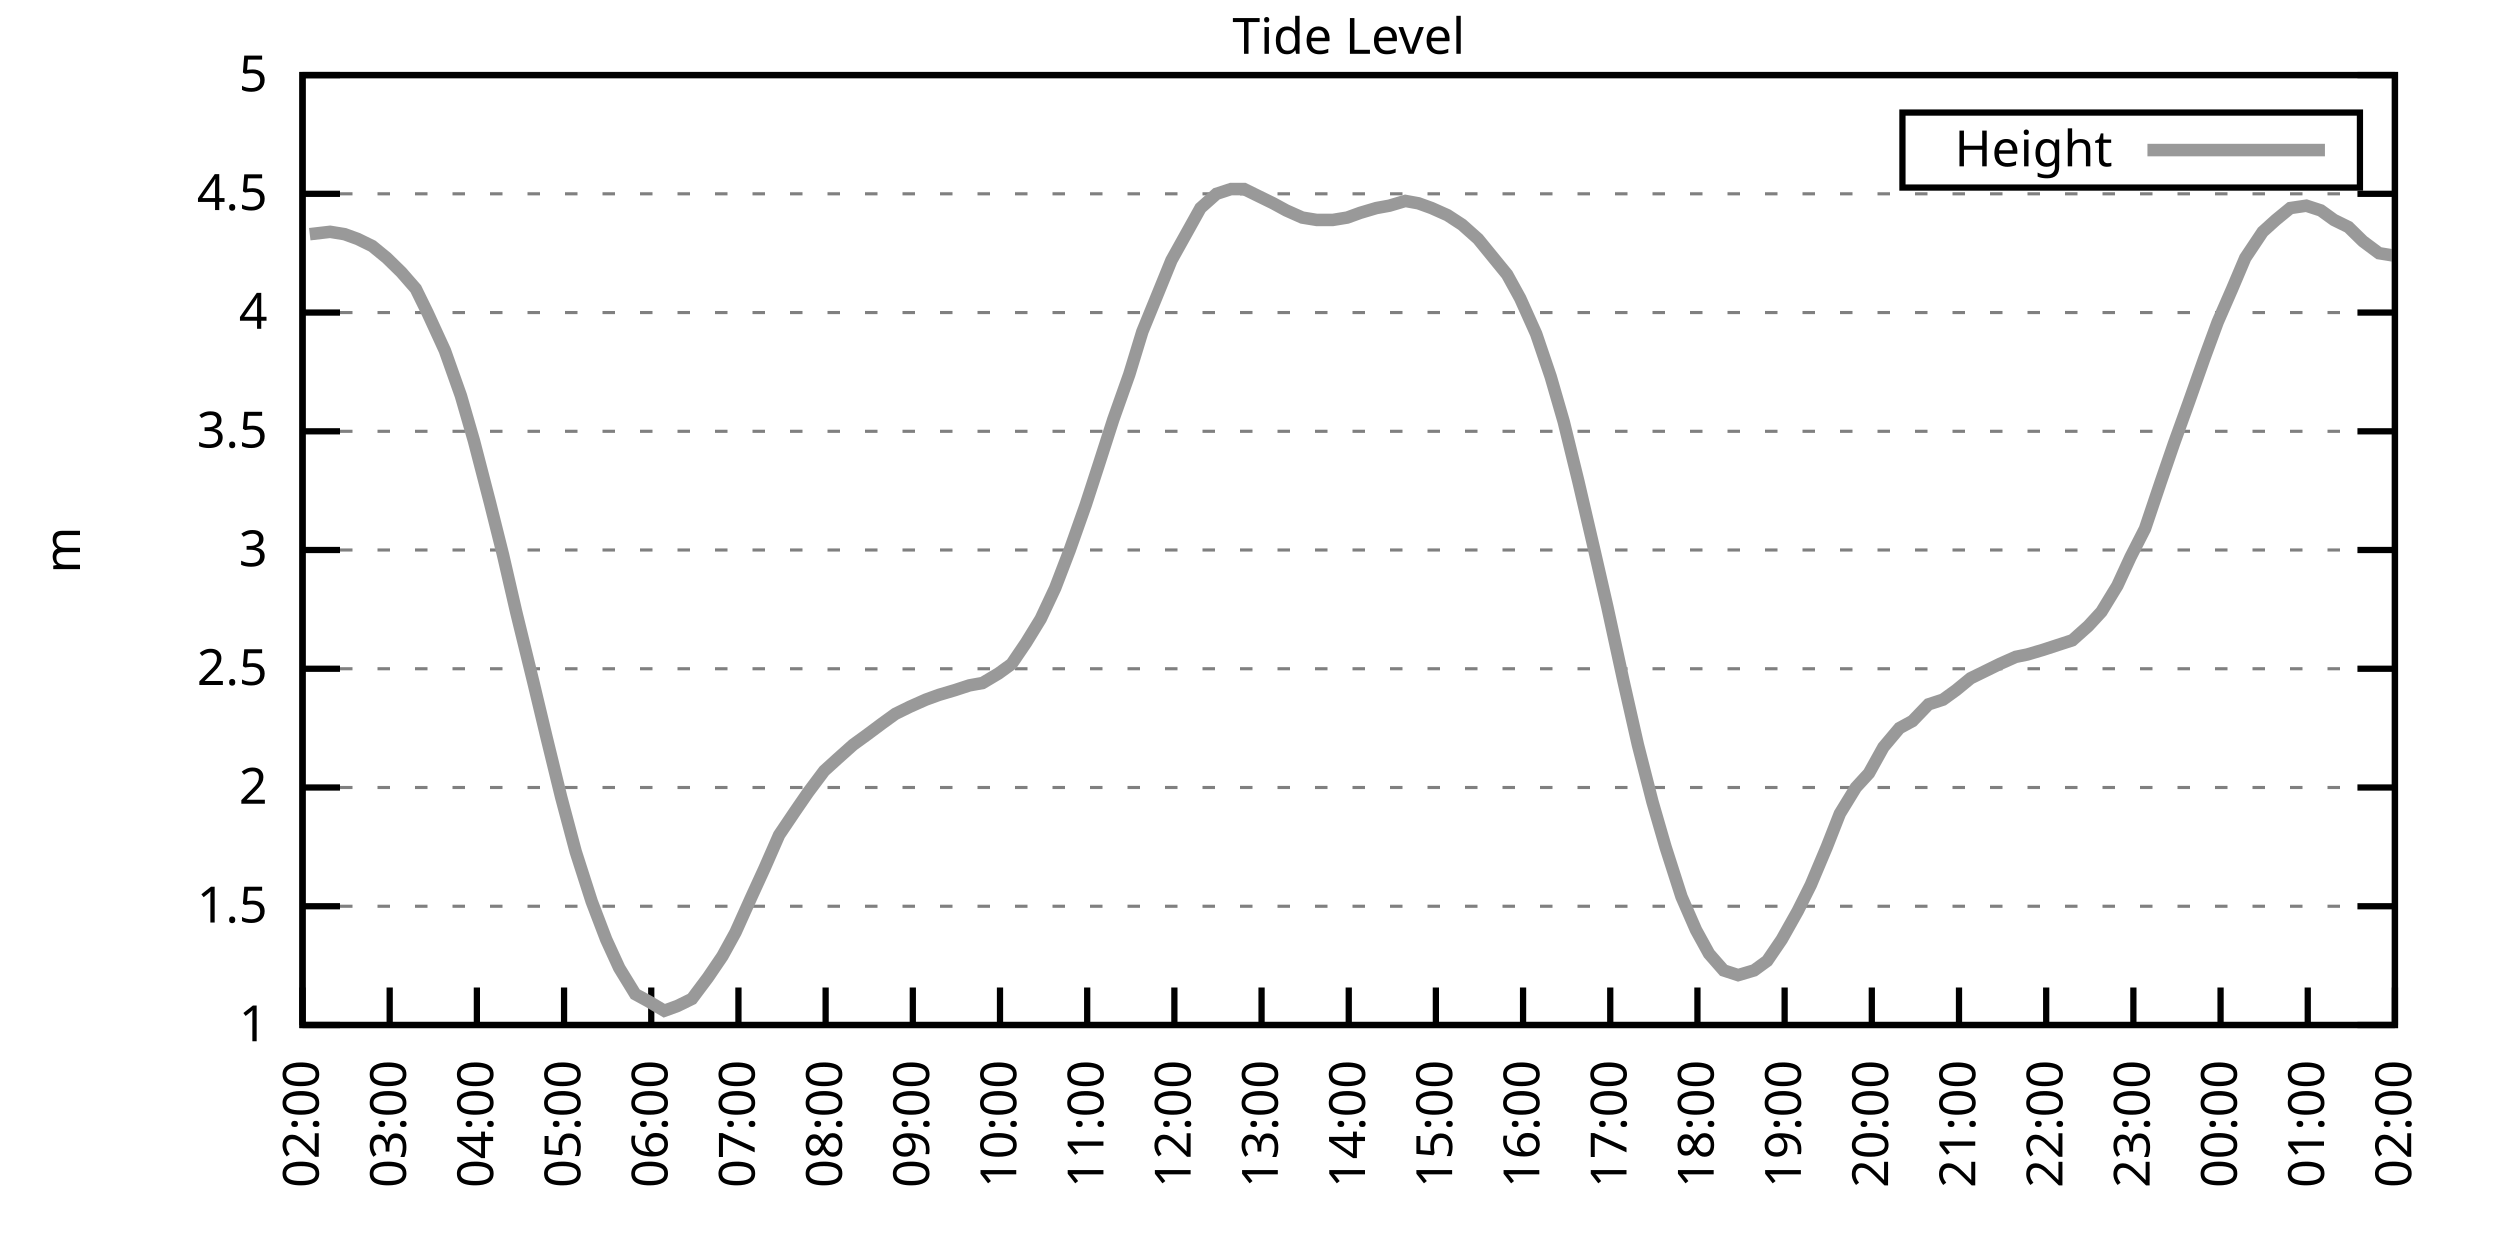
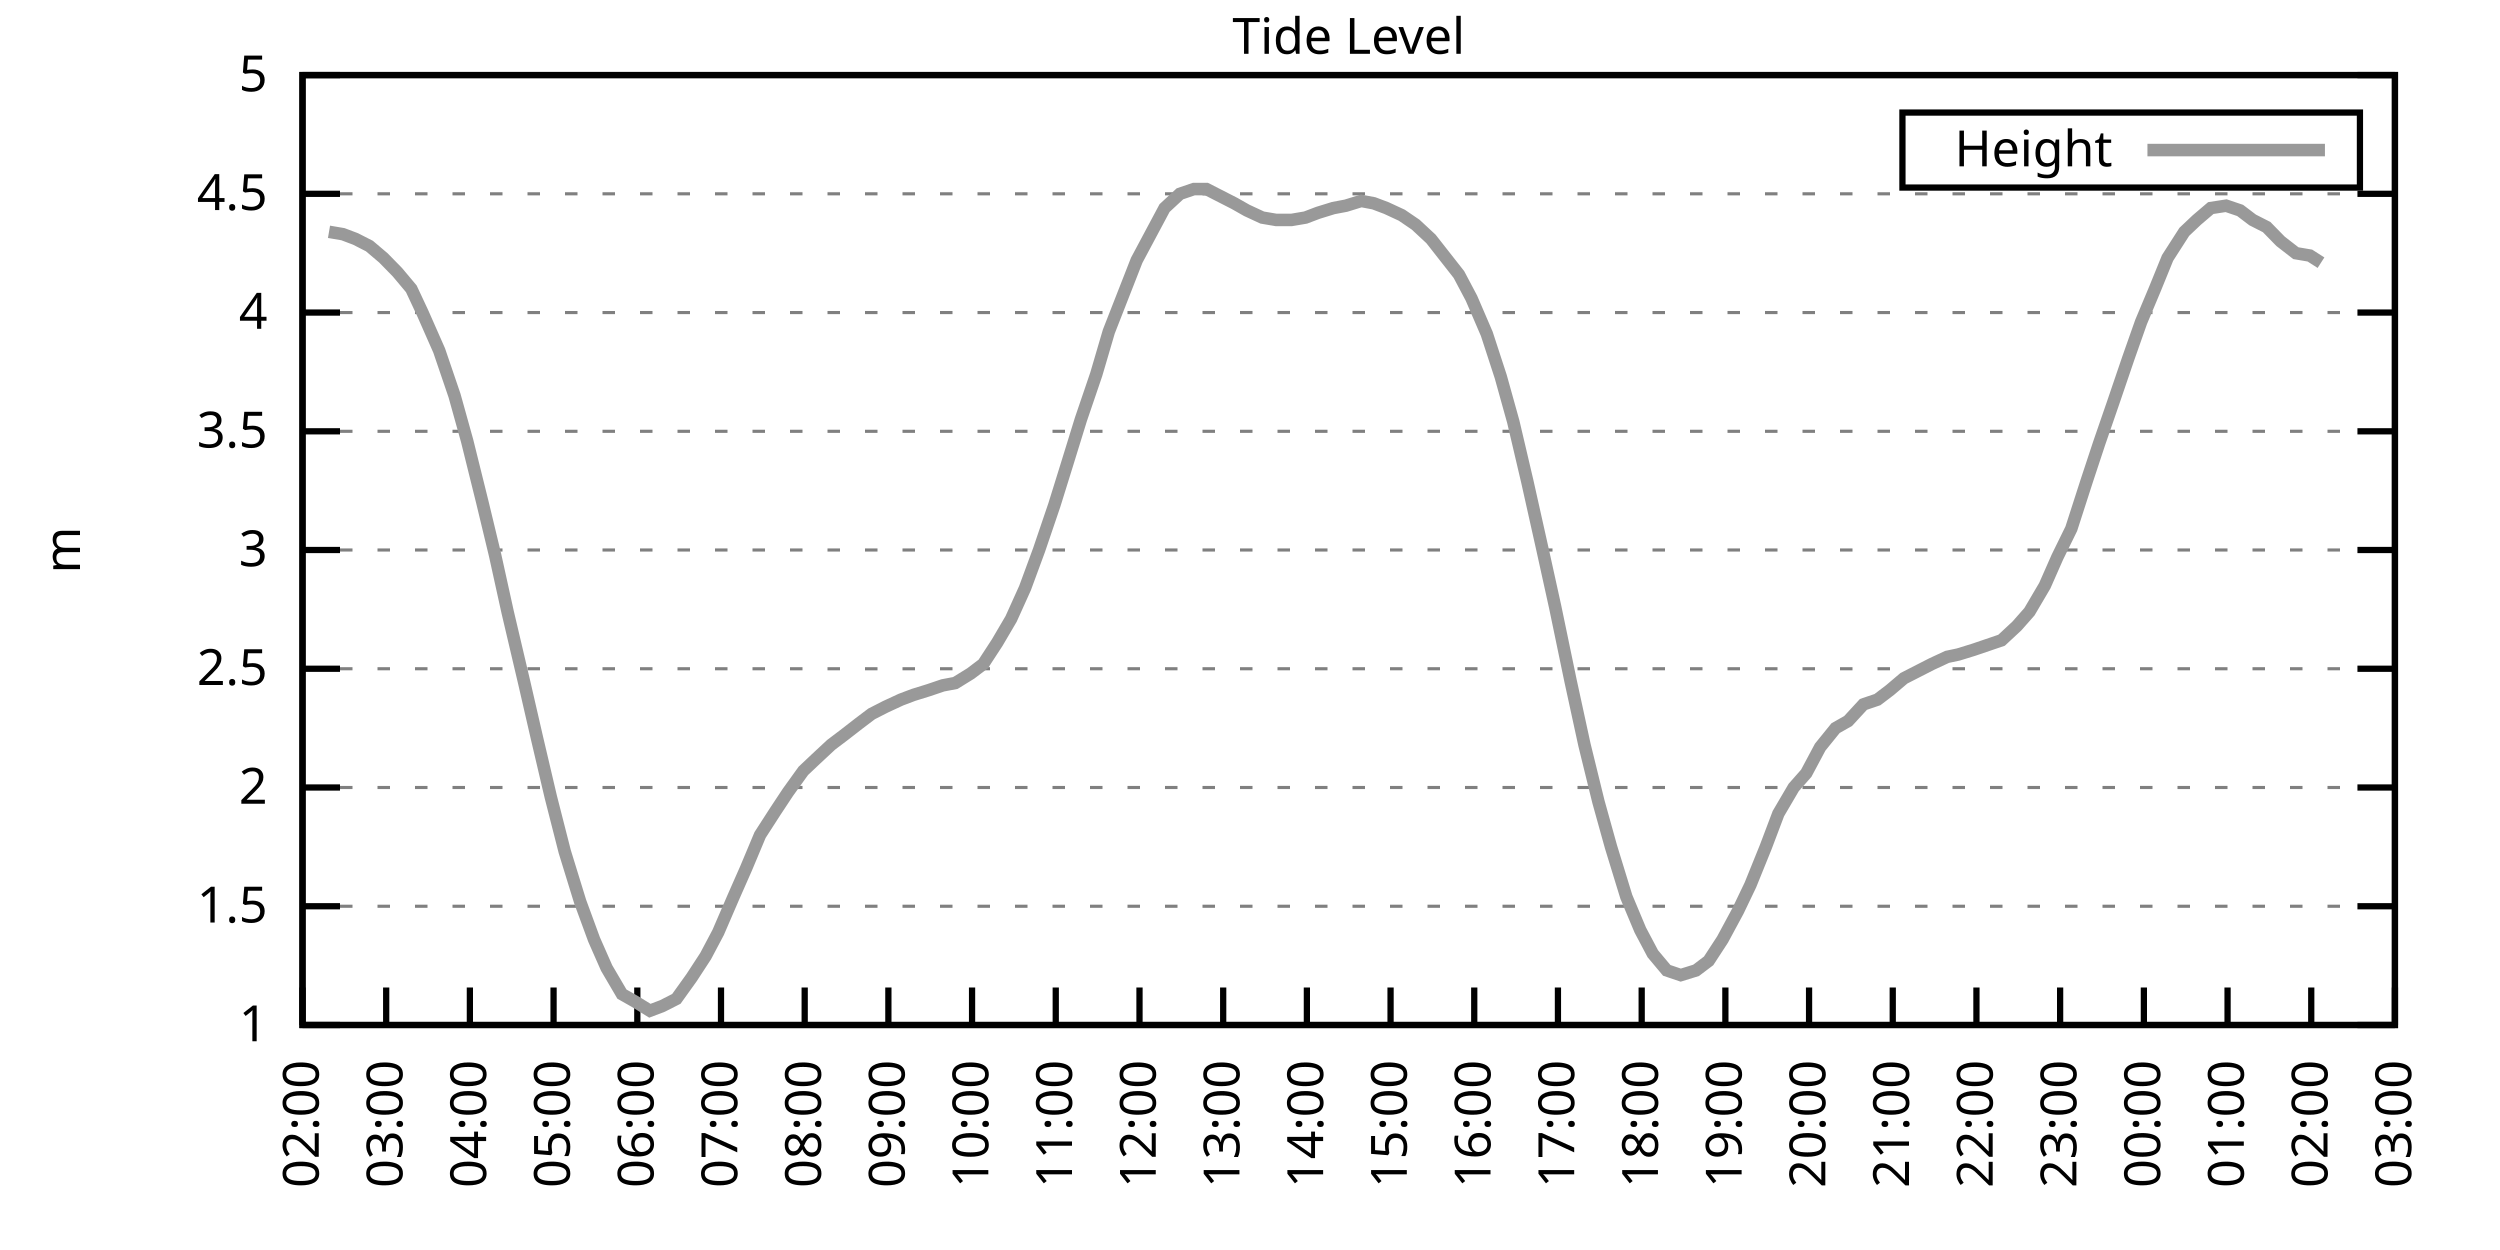
<svg xmlns="http://www.w3.org/2000/svg" xmlns:xlink="http://www.w3.org/1999/xlink" width="400" height="200" viewBox="0 0 400 200">
  <g id="gnuplot_canvas">
    <rect x="0" y="0" width="400" height="200" fill="none" />
    <defs>
      <circle id="gpDot" r="0.5" stroke-width="0.5" stroke="currentColor" />
      <path id="gpPt0" stroke-width="0.333" stroke="currentColor" d="M-1,0 h2 M0,-1 v2" />
      <path id="gpPt1" stroke-width="0.333" stroke="currentColor" d="M-1,-1 L1,1 M1,-1 L-1,1" />
      <path id="gpPt2" stroke-width="0.333" stroke="currentColor" d="M-1,0 L1,0 M0,-1 L0,1 M-1,-1 L1,1 M-1,1 L1,-1" />
      <rect id="gpPt3" stroke-width="0.333" stroke="currentColor" x="-1" y="-1" width="2" height="2" />
      <rect id="gpPt4" stroke-width="0.333" stroke="currentColor" fill="currentColor" x="-1" y="-1" width="2" height="2" />
      <circle id="gpPt5" stroke-width="0.333" stroke="currentColor" cx="0" cy="0" r="1" />
      <use xlink:href="#gpPt5" id="gpPt6" fill="currentColor" stroke="none" />
      <path id="gpPt7" stroke-width="0.333" stroke="currentColor" d="M0,-1.33 L-1.33,0.67 L1.33,0.67 z" />
      <use xlink:href="#gpPt7" id="gpPt8" fill="currentColor" stroke="none" />
      <use xlink:href="#gpPt7" id="gpPt9" stroke="currentColor" transform="rotate(180)" />
      <use xlink:href="#gpPt9" id="gpPt10" fill="currentColor" stroke="none" />
      <use xlink:href="#gpPt3" id="gpPt11" stroke="currentColor" transform="rotate(45)" />
      <use xlink:href="#gpPt11" id="gpPt12" fill="currentColor" stroke="none" />
      <path id="gpPt13" stroke-width="0.333" stroke="currentColor" d="M0,1.330 L1.265,0.411 L0.782,-1.067 L-0.782,-1.076 L-1.265,0.411 z" />
      <use xlink:href="#gpPt13" id="gpPt14" fill="currentColor" stroke="none" />
      <filter id="textbox" filterUnits="objectBoundingBox" x="0" y="0" height="1" width="1">
        <feFlood flood-color="white" flood-opacity="1" result="bgnd" />
        <feComposite in="SourceGraphic" in2="bgnd" operator="atop" />
      </filter>
      <filter id="greybox" filterUnits="objectBoundingBox" x="0" y="0" height="1" width="1">
        <feFlood flood-color="lightgrey" flood-opacity="1" result="grey" />
        <feComposite in="SourceGraphic" in2="grey" operator="atop" />
      </filter>
    </defs>
    <g fill="none" color="white" stroke="currentColor" stroke-width="1.00" stroke-linecap="butt" stroke-linejoin="miter">
</g>
    <g fill="none" color="black" stroke="currentColor" stroke-width="1.00" stroke-linecap="butt" stroke-linejoin="miter">
      <g stroke="none" shape-rendering="crispEdges">
        <polygon fill="rgb(255, 255, 255)" points="48.40,164.00 383.18,164.00 383.18,12.02 48.40,12.02 " />
      </g>
    </g>
    <g fill="none" color="black" stroke="currentColor" stroke-width="1.00" stroke-linecap="butt" stroke-linejoin="miter">
</g>
    <g fill="none" color="black" stroke="black" stroke-width="0.50" stroke-linecap="butt" stroke-linejoin="miter">
</g>
    <g fill="none" color="gray" stroke="currentColor" stroke-width="0.50" stroke-linecap="butt" stroke-linejoin="miter">
      <path stroke="gray" stroke-dasharray="2,4" class="gridline" d="M48.40,164.00 L383.19,164.00  " />
    </g>
    <g fill="none" color="gray" stroke="gray" stroke-width="1.00" stroke-linecap="butt" stroke-linejoin="miter">
</g>
    <g fill="none" color="black" stroke="currentColor" stroke-width="1.00" stroke-linecap="butt" stroke-linejoin="miter">
      <path stroke="black" d="M48.40,164.00 L54.40,164.00 M383.19,164.00 L377.19,164.00  " />
      <g transform="translate(42.80,166.60)" stroke="none" fill="black" font-family="Sans" font-size="8.00" text-anchor="end">
        <text>
          <tspan font-family="Sans"> 1</tspan>
        </text>
      </g>
    </g>
    <g fill="none" color="black" stroke="currentColor" stroke-width="1.00" stroke-linecap="butt" stroke-linejoin="miter">
</g>
    <g fill="none" color="black" stroke="black" stroke-width="0.50" stroke-linecap="butt" stroke-linejoin="miter">
</g>
    <g fill="none" color="gray" stroke="currentColor" stroke-width="0.50" stroke-linecap="butt" stroke-linejoin="miter">
      <path stroke="gray" stroke-dasharray="2,4" class="gridline" d="M48.40,145.00 L383.19,145.00  " />
    </g>
    <g fill="none" color="gray" stroke="gray" stroke-width="1.00" stroke-linecap="butt" stroke-linejoin="miter">
</g>
    <g fill="none" color="black" stroke="currentColor" stroke-width="1.00" stroke-linecap="butt" stroke-linejoin="miter">
      <path stroke="black" d="M48.40,145.00 L54.40,145.00 M383.19,145.00 L377.19,145.00  " />
      <g transform="translate(42.80,147.60)" stroke="none" fill="black" font-family="Sans" font-size="8.00" text-anchor="end">
        <text>
          <tspan font-family="Sans"> 1.5</tspan>
        </text>
      </g>
    </g>
    <g fill="none" color="black" stroke="currentColor" stroke-width="1.00" stroke-linecap="butt" stroke-linejoin="miter">
</g>
    <g fill="none" color="black" stroke="black" stroke-width="0.50" stroke-linecap="butt" stroke-linejoin="miter">
</g>
    <g fill="none" color="gray" stroke="currentColor" stroke-width="0.50" stroke-linecap="butt" stroke-linejoin="miter">
      <path stroke="gray" stroke-dasharray="2,4" class="gridline" d="M48.40,126.00 L383.19,126.00  " />
    </g>
    <g fill="none" color="gray" stroke="gray" stroke-width="1.00" stroke-linecap="butt" stroke-linejoin="miter">
</g>
    <g fill="none" color="black" stroke="currentColor" stroke-width="1.00" stroke-linecap="butt" stroke-linejoin="miter">
      <path stroke="black" d="M48.40,126.00 L54.40,126.00 M383.19,126.00 L377.19,126.00  " />
      <g transform="translate(42.80,128.60)" stroke="none" fill="black" font-family="Sans" font-size="8.00" text-anchor="end">
        <text>
          <tspan font-family="Sans"> 2</tspan>
        </text>
      </g>
    </g>
    <g fill="none" color="black" stroke="currentColor" stroke-width="1.00" stroke-linecap="butt" stroke-linejoin="miter">
</g>
    <g fill="none" color="black" stroke="black" stroke-width="0.50" stroke-linecap="butt" stroke-linejoin="miter">
</g>
    <g fill="none" color="gray" stroke="currentColor" stroke-width="0.50" stroke-linecap="butt" stroke-linejoin="miter">
      <path stroke="gray" stroke-dasharray="2,4" class="gridline" d="M48.40,107.00 L383.19,107.00  " />
    </g>
    <g fill="none" color="gray" stroke="gray" stroke-width="1.00" stroke-linecap="butt" stroke-linejoin="miter">
</g>
    <g fill="none" color="black" stroke="currentColor" stroke-width="1.00" stroke-linecap="butt" stroke-linejoin="miter">
      <path stroke="black" d="M48.40,107.00 L54.40,107.00 M383.19,107.00 L377.19,107.00  " />
      <g transform="translate(42.80,109.60)" stroke="none" fill="black" font-family="Sans" font-size="8.00" text-anchor="end">
        <text>
          <tspan font-family="Sans"> 2.5</tspan>
        </text>
      </g>
    </g>
    <g fill="none" color="black" stroke="currentColor" stroke-width="1.00" stroke-linecap="butt" stroke-linejoin="miter">
</g>
    <g fill="none" color="black" stroke="black" stroke-width="0.50" stroke-linecap="butt" stroke-linejoin="miter">
</g>
    <g fill="none" color="gray" stroke="currentColor" stroke-width="0.50" stroke-linecap="butt" stroke-linejoin="miter">
      <path stroke="gray" stroke-dasharray="2,4" class="gridline" d="M48.40,88.00 L383.19,88.00  " />
    </g>
    <g fill="none" color="gray" stroke="gray" stroke-width="1.00" stroke-linecap="butt" stroke-linejoin="miter">
</g>
    <g fill="none" color="black" stroke="currentColor" stroke-width="1.00" stroke-linecap="butt" stroke-linejoin="miter">
      <path stroke="black" d="M48.40,88.00 L54.40,88.00 M383.19,88.00 L377.19,88.00  " />
      <g transform="translate(42.80,90.60)" stroke="none" fill="black" font-family="Sans" font-size="8.00" text-anchor="end">
        <text>
          <tspan font-family="Sans"> 3</tspan>
        </text>
      </g>
    </g>
    <g fill="none" color="black" stroke="currentColor" stroke-width="1.00" stroke-linecap="butt" stroke-linejoin="miter">
</g>
    <g fill="none" color="black" stroke="black" stroke-width="0.50" stroke-linecap="butt" stroke-linejoin="miter">
</g>
    <g fill="none" color="gray" stroke="currentColor" stroke-width="0.50" stroke-linecap="butt" stroke-linejoin="miter">
      <path stroke="gray" stroke-dasharray="2,4" class="gridline" d="M48.40,69.01 L383.19,69.01  " />
    </g>
    <g fill="none" color="gray" stroke="gray" stroke-width="1.00" stroke-linecap="butt" stroke-linejoin="miter">
</g>
    <g fill="none" color="black" stroke="currentColor" stroke-width="1.00" stroke-linecap="butt" stroke-linejoin="miter">
      <path stroke="black" d="M48.40,69.01 L54.40,69.01 M383.19,69.01 L377.19,69.01  " />
      <g transform="translate(42.80,71.61)" stroke="none" fill="black" font-family="Sans" font-size="8.00" text-anchor="end">
        <text>
          <tspan font-family="Sans"> 3.5</tspan>
        </text>
      </g>
    </g>
    <g fill="none" color="black" stroke="currentColor" stroke-width="1.00" stroke-linecap="butt" stroke-linejoin="miter">
</g>
    <g fill="none" color="black" stroke="black" stroke-width="0.50" stroke-linecap="butt" stroke-linejoin="miter">
</g>
    <g fill="none" color="gray" stroke="currentColor" stroke-width="0.50" stroke-linecap="butt" stroke-linejoin="miter">
      <path stroke="gray" stroke-dasharray="2,4" class="gridline" d="M48.40,50.01 L383.19,50.01  " />
    </g>
    <g fill="none" color="gray" stroke="gray" stroke-width="1.00" stroke-linecap="butt" stroke-linejoin="miter">
</g>
    <g fill="none" color="black" stroke="currentColor" stroke-width="1.00" stroke-linecap="butt" stroke-linejoin="miter">
      <path stroke="black" d="M48.40,50.01 L54.40,50.01 M383.19,50.01 L377.19,50.01  " />
      <g transform="translate(42.80,52.61)" stroke="none" fill="black" font-family="Sans" font-size="8.00" text-anchor="end">
        <text>
          <tspan font-family="Sans"> 4</tspan>
        </text>
      </g>
    </g>
    <g fill="none" color="black" stroke="currentColor" stroke-width="1.00" stroke-linecap="butt" stroke-linejoin="miter">
</g>
    <g fill="none" color="black" stroke="black" stroke-width="0.50" stroke-linecap="butt" stroke-linejoin="miter">
</g>
    <g fill="none" color="gray" stroke="currentColor" stroke-width="0.50" stroke-linecap="butt" stroke-linejoin="miter">
      <path stroke="gray" stroke-dasharray="2,4" class="gridline" d="M48.40,31.01 L383.19,31.01  " />
    </g>
    <g fill="none" color="gray" stroke="gray" stroke-width="1.00" stroke-linecap="butt" stroke-linejoin="miter">
</g>
    <g fill="none" color="black" stroke="currentColor" stroke-width="1.00" stroke-linecap="butt" stroke-linejoin="miter">
      <path stroke="black" d="M48.40,31.01 L54.40,31.01 M383.19,31.01 L377.19,31.01  " />
      <g transform="translate(42.80,33.61)" stroke="none" fill="black" font-family="Sans" font-size="8.00" text-anchor="end">
        <text>
          <tspan font-family="Sans"> 4.5</tspan>
        </text>
      </g>
    </g>
    <g fill="none" color="black" stroke="currentColor" stroke-width="1.00" stroke-linecap="butt" stroke-linejoin="miter">
</g>
    <g fill="none" color="black" stroke="black" stroke-width="0.50" stroke-linecap="butt" stroke-linejoin="miter">
</g>
    <g fill="none" color="gray" stroke="currentColor" stroke-width="0.50" stroke-linecap="butt" stroke-linejoin="miter">
      <path stroke="gray" stroke-dasharray="2,4" class="gridline" d="M48.40,12.01 L383.19,12.01  " />
    </g>
    <g fill="none" color="gray" stroke="gray" stroke-width="1.00" stroke-linecap="butt" stroke-linejoin="miter">
</g>
    <g fill="none" color="black" stroke="currentColor" stroke-width="1.00" stroke-linecap="butt" stroke-linejoin="miter">
      <path stroke="black" d="M48.40,12.01 L54.40,12.01 M383.19,12.01 L377.19,12.01  " />
      <g transform="translate(42.80,14.61)" stroke="none" fill="black" font-family="Sans" font-size="8.00" text-anchor="end">
        <text>
          <tspan font-family="Sans"> 5</tspan>
        </text>
      </g>
    </g>
    <g fill="none" color="black" stroke="currentColor" stroke-width="1.00" stroke-linecap="butt" stroke-linejoin="miter">
      <path stroke="black" d="M48.40,164.00 L48.40,158.00  " />
      <g transform="translate(51.00,169.60) rotate(270.00)" stroke="none" fill="black" font-family="Sans" font-size="8.00" text-anchor="end">
        <text>
          <tspan font-family="Sans">02:00</tspan>
        </text>
      </g>
    </g>
    <g fill="none" color="black" stroke="currentColor" stroke-width="1.00" stroke-linecap="butt" stroke-linejoin="miter">
-       <path stroke="black" d="M62.35,164.00 L62.35,158.00  " />
-       <g transform="translate(64.95,169.60) rotate(270.00)" stroke="none" fill="black" font-family="Sans" font-size="8.00" text-anchor="end">
+       <path stroke="black" d="M61.79,164.00 L61.79,158.00  " />
+       <g transform="translate(64.39,169.60) rotate(270.00)" stroke="none" fill="black" font-family="Sans" font-size="8.00" text-anchor="end">
        <text>
          <tspan font-family="Sans">03:00</tspan>
        </text>
      </g>
    </g>
    <g fill="none" color="black" stroke="currentColor" stroke-width="1.00" stroke-linecap="butt" stroke-linejoin="miter">
-       <path stroke="black" d="M76.30,164.00 L76.30,158.00  " />
-       <g transform="translate(78.90,169.60) rotate(270.00)" stroke="none" fill="black" font-family="Sans" font-size="8.00" text-anchor="end">
+       <path stroke="black" d="M75.18,164.00 L75.18,158.00  " />
+       <g transform="translate(77.78,169.60) rotate(270.00)" stroke="none" fill="black" font-family="Sans" font-size="8.00" text-anchor="end">
        <text>
          <tspan font-family="Sans">04:00</tspan>
        </text>
      </g>
    </g>
    <g fill="none" color="black" stroke="currentColor" stroke-width="1.00" stroke-linecap="butt" stroke-linejoin="miter">
-       <path stroke="black" d="M90.25,164.00 L90.25,158.00  " />
-       <g transform="translate(92.85,169.60) rotate(270.00)" stroke="none" fill="black" font-family="Sans" font-size="8.00" text-anchor="end">
+       <path stroke="black" d="M88.57,164.00 L88.57,158.00  " />
+       <g transform="translate(91.17,169.60) rotate(270.00)" stroke="none" fill="black" font-family="Sans" font-size="8.00" text-anchor="end">
        <text>
          <tspan font-family="Sans">05:00</tspan>
        </text>
      </g>
    </g>
    <g fill="none" color="black" stroke="currentColor" stroke-width="1.00" stroke-linecap="butt" stroke-linejoin="miter">
-       <path stroke="black" d="M104.20,164.00 L104.20,158.00  " />
-       <g transform="translate(106.80,169.60) rotate(270.00)" stroke="none" fill="black" font-family="Sans" font-size="8.00" text-anchor="end">
+       <path stroke="black" d="M101.97,164.00 L101.97,158.00  " />
+       <g transform="translate(104.57,169.60) rotate(270.00)" stroke="none" fill="black" font-family="Sans" font-size="8.00" text-anchor="end">
        <text>
          <tspan font-family="Sans">06:00</tspan>
        </text>
      </g>
    </g>
    <g fill="none" color="black" stroke="currentColor" stroke-width="1.00" stroke-linecap="butt" stroke-linejoin="miter">
-       <path stroke="black" d="M118.15,164.00 L118.15,158.00  " />
-       <g transform="translate(120.75,169.60) rotate(270.00)" stroke="none" fill="black" font-family="Sans" font-size="8.00" text-anchor="end">
+       <path stroke="black" d="M115.36,164.00 L115.36,158.00  " />
+       <g transform="translate(117.96,169.60) rotate(270.00)" stroke="none" fill="black" font-family="Sans" font-size="8.00" text-anchor="end">
        <text>
          <tspan font-family="Sans">07:00</tspan>
        </text>
      </g>
    </g>
    <g fill="none" color="black" stroke="currentColor" stroke-width="1.00" stroke-linecap="butt" stroke-linejoin="miter">
-       <path stroke="black" d="M132.10,164.00 L132.10,158.00  " />
-       <g transform="translate(134.70,169.60) rotate(270.00)" stroke="none" fill="black" font-family="Sans" font-size="8.00" text-anchor="end">
+       <path stroke="black" d="M128.75,164.00 L128.75,158.00  " />
+       <g transform="translate(131.35,169.60) rotate(270.00)" stroke="none" fill="black" font-family="Sans" font-size="8.00" text-anchor="end">
        <text>
          <tspan font-family="Sans">08:00</tspan>
        </text>
      </g>
    </g>
    <g fill="none" color="black" stroke="currentColor" stroke-width="1.00" stroke-linecap="butt" stroke-linejoin="miter">
-       <path stroke="black" d="M146.05,164.00 L146.05,158.00  " />
-       <g transform="translate(148.65,169.60) rotate(270.00)" stroke="none" fill="black" font-family="Sans" font-size="8.00" text-anchor="end">
+       <path stroke="black" d="M142.14,164.00 L142.14,158.00  " />
+       <g transform="translate(144.74,169.60) rotate(270.00)" stroke="none" fill="black" font-family="Sans" font-size="8.00" text-anchor="end">
        <text>
          <tspan font-family="Sans">09:00</tspan>
        </text>
      </g>
    </g>
    <g fill="none" color="black" stroke="currentColor" stroke-width="1.00" stroke-linecap="butt" stroke-linejoin="miter">
-       <path stroke="black" d="M160.00,164.00 L160.00,158.00  " />
-       <g transform="translate(162.60,169.60) rotate(270.00)" stroke="none" fill="black" font-family="Sans" font-size="8.00" text-anchor="end">
+       <path stroke="black" d="M155.53,164.00 L155.53,158.00  " />
+       <g transform="translate(158.13,169.60) rotate(270.00)" stroke="none" fill="black" font-family="Sans" font-size="8.00" text-anchor="end">
        <text>
          <tspan font-family="Sans">10:00</tspan>
        </text>
      </g>
    </g>
    <g fill="none" color="black" stroke="currentColor" stroke-width="1.00" stroke-linecap="butt" stroke-linejoin="miter">
-       <path stroke="black" d="M173.95,164.00 L173.95,158.00  " />
-       <g transform="translate(176.55,169.60) rotate(270.00)" stroke="none" fill="black" font-family="Sans" font-size="8.00" text-anchor="end">
+       <path stroke="black" d="M168.92,164.00 L168.92,158.00  " />
+       <g transform="translate(171.52,169.60) rotate(270.00)" stroke="none" fill="black" font-family="Sans" font-size="8.00" text-anchor="end">
        <text>
          <tspan font-family="Sans">11:00</tspan>
        </text>
      </g>
    </g>
    <g fill="none" color="black" stroke="currentColor" stroke-width="1.00" stroke-linecap="butt" stroke-linejoin="miter">
-       <path stroke="black" d="M187.90,164.00 L187.90,158.00  " />
-       <g transform="translate(190.50,169.60) rotate(270.00)" stroke="none" fill="black" font-family="Sans" font-size="8.00" text-anchor="end">
+       <path stroke="black" d="M182.32,164.00 L182.32,158.00  " />
+       <g transform="translate(184.92,169.60) rotate(270.00)" stroke="none" fill="black" font-family="Sans" font-size="8.00" text-anchor="end">
        <text>
          <tspan font-family="Sans">12:00</tspan>
        </text>
      </g>
    </g>
    <g fill="none" color="black" stroke="currentColor" stroke-width="1.00" stroke-linecap="butt" stroke-linejoin="miter">
-       <path stroke="black" d="M201.85,164.00 L201.85,158.00  " />
-       <g transform="translate(204.45,169.60) rotate(270.00)" stroke="none" fill="black" font-family="Sans" font-size="8.00" text-anchor="end">
+       <path stroke="black" d="M195.71,164.00 L195.71,158.00  " />
+       <g transform="translate(198.31,169.60) rotate(270.00)" stroke="none" fill="black" font-family="Sans" font-size="8.00" text-anchor="end">
        <text>
          <tspan font-family="Sans">13:00</tspan>
        </text>
      </g>
    </g>
    <g fill="none" color="black" stroke="currentColor" stroke-width="1.00" stroke-linecap="butt" stroke-linejoin="miter">
-       <path stroke="black" d="M215.80,164.00 L215.80,158.00  " />
-       <g transform="translate(218.40,169.60) rotate(270.00)" stroke="none" fill="black" font-family="Sans" font-size="8.00" text-anchor="end">
+       <path stroke="black" d="M209.10,164.00 L209.10,158.00  " />
+       <g transform="translate(211.70,169.60) rotate(270.00)" stroke="none" fill="black" font-family="Sans" font-size="8.00" text-anchor="end">
        <text>
          <tspan font-family="Sans">14:00</tspan>
        </text>
      </g>
    </g>
    <g fill="none" color="black" stroke="currentColor" stroke-width="1.00" stroke-linecap="butt" stroke-linejoin="miter">
-       <path stroke="black" d="M229.74,164.00 L229.74,158.00  " />
-       <g transform="translate(232.34,169.60) rotate(270.00)" stroke="none" fill="black" font-family="Sans" font-size="8.00" text-anchor="end">
+       <path stroke="black" d="M222.49,164.00 L222.49,158.00  " />
+       <g transform="translate(225.09,169.60) rotate(270.00)" stroke="none" fill="black" font-family="Sans" font-size="8.00" text-anchor="end">
        <text>
          <tspan font-family="Sans">15:00</tspan>
        </text>
      </g>
    </g>
    <g fill="none" color="black" stroke="currentColor" stroke-width="1.00" stroke-linecap="butt" stroke-linejoin="miter">
-       <path stroke="black" d="M243.69,164.00 L243.69,158.00  " />
-       <g transform="translate(246.29,169.60) rotate(270.00)" stroke="none" fill="black" font-family="Sans" font-size="8.00" text-anchor="end">
+       <path stroke="black" d="M235.88,164.00 L235.88,158.00  " />
+       <g transform="translate(238.48,169.60) rotate(270.00)" stroke="none" fill="black" font-family="Sans" font-size="8.00" text-anchor="end">
        <text>
          <tspan font-family="Sans">16:00</tspan>
        </text>
      </g>
    </g>
    <g fill="none" color="black" stroke="currentColor" stroke-width="1.00" stroke-linecap="butt" stroke-linejoin="miter">
-       <path stroke="black" d="M257.64,164.00 L257.64,158.00  " />
-       <g transform="translate(260.24,169.60) rotate(270.00)" stroke="none" fill="black" font-family="Sans" font-size="8.00" text-anchor="end">
+       <path stroke="black" d="M249.27,164.00 L249.27,158.00  " />
+       <g transform="translate(251.87,169.60) rotate(270.00)" stroke="none" fill="black" font-family="Sans" font-size="8.00" text-anchor="end">
        <text>
          <tspan font-family="Sans">17:00</tspan>
        </text>
      </g>
    </g>
    <g fill="none" color="black" stroke="currentColor" stroke-width="1.00" stroke-linecap="butt" stroke-linejoin="miter">
-       <path stroke="black" d="M271.59,164.00 L271.59,158.00  " />
-       <g transform="translate(274.19,169.60) rotate(270.00)" stroke="none" fill="black" font-family="Sans" font-size="8.00" text-anchor="end">
+       <path stroke="black" d="M262.67,164.00 L262.67,158.00  " />
+       <g transform="translate(265.27,169.60) rotate(270.00)" stroke="none" fill="black" font-family="Sans" font-size="8.00" text-anchor="end">
        <text>
          <tspan font-family="Sans">18:00</tspan>
        </text>
      </g>
    </g>
    <g fill="none" color="black" stroke="currentColor" stroke-width="1.00" stroke-linecap="butt" stroke-linejoin="miter">
-       <path stroke="black" d="M285.54,164.00 L285.54,158.00  " />
-       <g transform="translate(288.14,169.60) rotate(270.00)" stroke="none" fill="black" font-family="Sans" font-size="8.00" text-anchor="end">
+       <path stroke="black" d="M276.06,164.00 L276.06,158.00  " />
+       <g transform="translate(278.66,169.60) rotate(270.00)" stroke="none" fill="black" font-family="Sans" font-size="8.00" text-anchor="end">
        <text>
          <tspan font-family="Sans">19:00</tspan>
        </text>
      </g>
    </g>
    <g fill="none" color="black" stroke="currentColor" stroke-width="1.00" stroke-linecap="butt" stroke-linejoin="miter">
-       <path stroke="black" d="M299.49,164.00 L299.49,158.00  " />
-       <g transform="translate(302.09,169.60) rotate(270.00)" stroke="none" fill="black" font-family="Sans" font-size="8.00" text-anchor="end">
+       <path stroke="black" d="M289.45,164.00 L289.45,158.00  " />
+       <g transform="translate(292.05,169.60) rotate(270.00)" stroke="none" fill="black" font-family="Sans" font-size="8.00" text-anchor="end">
        <text>
          <tspan font-family="Sans">20:00</tspan>
        </text>
      </g>
    </g>
    <g fill="none" color="black" stroke="currentColor" stroke-width="1.00" stroke-linecap="butt" stroke-linejoin="miter">
-       <path stroke="black" d="M313.44,164.00 L313.44,158.00  " />
-       <g transform="translate(316.04,169.60) rotate(270.00)" stroke="none" fill="black" font-family="Sans" font-size="8.00" text-anchor="end">
+       <path stroke="black" d="M302.84,164.00 L302.84,158.00  " />
+       <g transform="translate(305.44,169.60) rotate(270.00)" stroke="none" fill="black" font-family="Sans" font-size="8.00" text-anchor="end">
        <text>
          <tspan font-family="Sans">21:00</tspan>
        </text>
      </g>
    </g>
    <g fill="none" color="black" stroke="currentColor" stroke-width="1.00" stroke-linecap="butt" stroke-linejoin="miter">
-       <path stroke="black" d="M327.39,164.00 L327.39,158.00  " />
-       <g transform="translate(329.99,169.60) rotate(270.00)" stroke="none" fill="black" font-family="Sans" font-size="8.00" text-anchor="end">
+       <path stroke="black" d="M316.23,164.00 L316.23,158.00  " />
+       <g transform="translate(318.83,169.60) rotate(270.00)" stroke="none" fill="black" font-family="Sans" font-size="8.00" text-anchor="end">
        <text>
          <tspan font-family="Sans">22:00</tspan>
        </text>
      </g>
    </g>
    <g fill="none" color="black" stroke="currentColor" stroke-width="1.00" stroke-linecap="butt" stroke-linejoin="miter">
-       <path stroke="black" d="M341.34,164.00 L341.34,158.00  " />
-       <g transform="translate(343.94,169.60) rotate(270.00)" stroke="none" fill="black" font-family="Sans" font-size="8.00" text-anchor="end">
+       <path stroke="black" d="M329.62,164.00 L329.62,158.00  " />
+       <g transform="translate(332.22,169.60) rotate(270.00)" stroke="none" fill="black" font-family="Sans" font-size="8.00" text-anchor="end">
        <text>
          <tspan font-family="Sans">23:00</tspan>
        </text>
      </g>
    </g>
    <g fill="none" color="black" stroke="currentColor" stroke-width="1.00" stroke-linecap="butt" stroke-linejoin="miter">
-       <path stroke="black" d="M355.29,164.00 L355.29,158.00  " />
-       <g transform="translate(357.89,169.60) rotate(270.00)" stroke="none" fill="black" font-family="Sans" font-size="8.00" text-anchor="end">
+       <path stroke="black" d="M343.02,164.00 L343.02,158.00  " />
+       <g transform="translate(345.62,169.60) rotate(270.00)" stroke="none" fill="black" font-family="Sans" font-size="8.00" text-anchor="end">
        <text>
          <tspan font-family="Sans">00:00</tspan>
        </text>
      </g>
    </g>
    <g fill="none" color="black" stroke="currentColor" stroke-width="1.00" stroke-linecap="butt" stroke-linejoin="miter">
-       <path stroke="black" d="M369.24,164.00 L369.24,158.00  " />
-       <g transform="translate(371.84,169.60) rotate(270.00)" stroke="none" fill="black" font-family="Sans" font-size="8.00" text-anchor="end">
+       <path stroke="black" d="M356.41,164.00 L356.41,158.00  " />
+       <g transform="translate(359.01,169.60) rotate(270.00)" stroke="none" fill="black" font-family="Sans" font-size="8.00" text-anchor="end">
        <text>
          <tspan font-family="Sans">01:00</tspan>
+         </text>
+       </g>
+     </g>
+     <g fill="none" color="black" stroke="currentColor" stroke-width="1.00" stroke-linecap="butt" stroke-linejoin="miter">
+       <path stroke="black" d="M369.80,164.00 L369.80,158.00  " />
+       <g transform="translate(372.40,169.60) rotate(270.00)" stroke="none" fill="black" font-family="Sans" font-size="8.00" text-anchor="end">
+         <text>
+           <tspan font-family="Sans">02:00</tspan>
        </text>
      </g>
    </g>
    <g fill="none" color="black" stroke="currentColor" stroke-width="1.00" stroke-linecap="butt" stroke-linejoin="miter">
      <path stroke="black" d="M383.19,164.00 L383.19,158.00  " />
      <g transform="translate(385.79,169.60) rotate(270.00)" stroke="none" fill="black" font-family="Sans" font-size="8.00" text-anchor="end">
        <text>
-           <tspan font-family="Sans">02:00</tspan>
+           <tspan font-family="Sans">03:00</tspan>
        </text>
      </g>
    </g>
    <g fill="none" color="black" stroke="currentColor" stroke-width="1.00" stroke-linecap="butt" stroke-linejoin="miter">
</g>
    <g fill="none" color="black" stroke="currentColor" stroke-width="1.00" stroke-linecap="butt" stroke-linejoin="miter">
      <path stroke="black" d="M48.40,12.01 L48.40,164.00 L383.19,164.00 L383.19,12.01 L48.40,12.01 Z  " />
    </g>
    <g fill="none" color="black" stroke="currentColor" stroke-width="1.00" stroke-linecap="butt" stroke-linejoin="miter">
</g>
    <g fill="none" color="black" stroke="currentColor" stroke-width="1.00" stroke-linecap="butt" stroke-linejoin="miter">
      <path stroke="black" d="M304.39,30.01 L304.39,18.01 L377.59,18.01 L377.59,30.01 L304.39,30.01 Z  " />
    </g>
    <g id="Tide_level_plot_1">
      <g fill="none" color="white" stroke="black" stroke-width="2.00" stroke-linecap="butt" stroke-linejoin="miter">
</g>
      <g fill="none" color="black" stroke="currentColor" stroke-width="2.00" stroke-linecap="butt" stroke-linejoin="miter">
        <g transform="translate(337.99,26.61)" stroke="none" fill="black" font-family="Sans" font-size="8.00" text-anchor="end">
          <text>
            <tspan font-family="Sans">Height</tspan>
          </text>
        </g>
      </g>
      <g fill="none" color="black" stroke="currentColor" stroke-width="2.00" stroke-linecap="butt" stroke-linejoin="miter">
-         <path stroke="rgb(153, 153, 153)" d="M343.59,24.01 L371.99,24.01 M49.56,37.47 L52.82,37.09 L55.14,37.47 L57.23,38.23 L59.56,39.37 L61.88,41.27   L64.21,43.55 L66.53,46.21 L68.39,50.01 L71.18,56.09 L73.74,63.31 L75.83,70.53 L78.39,80.41 L80.48,88.76   L82.58,97.88 L85.37,109.28 L87.46,118.02 L89.78,127.52 L92.11,136.26 L94.67,144.24 L96.99,150.32 L99.08,154.88   L101.64,159.06 L103.73,160.20 L106.29,161.72 L108.38,160.96 L110.71,159.82 L113.27,156.40 L115.59,152.98 L117.68,149.18   L120.24,143.48 L122.33,138.92 L124.66,133.60 L127.22,129.80 L129.31,126.76 L131.87,123.34 L133.96,121.44 L136.51,119.16   L138.61,117.64 L141.16,115.74 L143.26,114.22 L145.58,113.08 L148.14,111.94 L150.23,111.18 L152.79,110.42 L155.11,109.66   L157.21,109.28 L159.76,107.76 L161.86,106.24 L164.18,102.82 L166.51,99.02 L168.83,94.08 L171.16,88.00 L173.71,80.79   L175.81,74.33 L178.13,67.11 L180.69,59.89 L182.78,53.05 L185.11,47.35 L187.43,41.65 L192.08,33.29 L194.64,31.01   L196.96,30.25 L199.06,30.25 L201.38,31.39 L203.71,32.53 L205.80,33.67 L208.36,34.81 L210.68,35.19 L213.24,35.19   L215.56,34.81 L217.65,34.05 L220.21,33.29 L222.30,32.91 L224.86,32.15 L226.95,32.53 L229.05,33.29 L231.60,34.43   L233.93,35.95 L236.49,38.23 L241.14,43.93 L243.23,47.73 L245.79,53.43 L248.11,60.27 L250.20,67.49 L252.53,76.99   L255.09,88.00 L257.18,97.12 L259.74,108.90 L262.06,119.16 L264.39,128.28 L266.48,135.50 L269.04,143.48 L271.36,148.80   L273.45,152.60 L275.78,155.26 L278.10,156.02 L280.66,155.26 L282.75,153.74 L285.08,150.32 L287.64,145.76 L289.73,141.58   L292.29,135.50 L294.38,130.18 L296.94,126.00 L299.03,123.72 L301.35,119.54 L303.91,116.50 L306.00,115.36 L308.56,112.70   L310.88,111.94 L312.98,110.42 L315.30,108.52 L317.63,107.38 L319.95,106.24 L322.51,105.10 L324.37,104.72 L326.93,103.96   L329.25,103.20 L331.58,102.44 L334.13,100.16 L336.23,97.88 L338.78,93.70 L340.88,89.14 L343.20,84.59 L345.76,76.99   L347.85,70.91 L350.18,64.45 L352.73,57.23 L354.83,51.53 L357.15,46.21 L359.24,41.27 L362.03,37.09 L364.13,35.19   L366.45,33.29 L369.01,32.91 L371.33,33.67 L373.43,35.19 L375.75,36.33 L378.08,38.61 L380.63,40.51 L382.96,40.89    " />
+         <path stroke="rgb(153, 153, 153)" d="M343.59,24.01 L371.99,24.01 M52.64,37.09 L54.87,37.47 L56.88,38.23 L59.11,39.37 L61.35,41.27 L63.58,43.55   L65.81,46.21 L67.59,50.01 L70.27,56.09 L72.73,63.31 L74.74,70.53 L77.19,80.41 L79.20,88.76 L81.21,97.88   L83.89,109.28 L85.90,118.02 L88.13,127.52 L90.36,136.26 L92.82,144.24 L95.05,150.32 L97.06,154.88 L99.51,159.06   L101.52,160.20 L103.98,161.72 L105.98,160.96 L108.22,159.82 L110.67,156.40 L112.90,152.98 L114.91,149.18 L117.37,143.48   L119.38,138.92 L121.61,133.60 L124.06,129.80 L126.07,126.76 L128.53,123.34 L130.54,121.44 L132.99,119.16 L135.00,117.64   L137.45,115.74 L139.46,114.22 L141.69,113.08 L144.15,111.94 L146.16,111.18 L148.61,110.42 L150.85,109.66 L152.85,109.28   L155.31,107.76 L157.32,106.24 L159.55,102.82 L161.78,99.02 L164.01,94.08 L166.25,88.00 L168.70,80.79 L170.71,74.33   L172.94,67.11 L175.40,59.89 L177.41,53.05 L179.64,47.35 L181.87,41.65 L186.33,33.29 L188.79,31.01 L191.02,30.25   L193.03,30.25 L195.26,31.39 L197.49,32.53 L199.50,33.67 L201.96,34.81 L204.19,35.19 L206.64,35.19 L208.88,34.81   L210.88,34.05 L213.34,33.29 L215.35,32.91 L217.80,32.15 L219.81,32.53 L221.82,33.29 L224.28,34.43 L226.51,35.95   L228.96,38.23 L233.43,43.93 L235.44,47.73 L237.89,53.43 L240.12,60.27 L242.13,67.49 L244.36,76.99 L246.82,88.00   L248.83,97.12 L251.28,108.90 L253.51,119.16 L255.75,128.28 L257.76,135.50 L260.21,143.48 L262.44,148.80 L264.45,152.60   L266.68,155.26 L268.92,156.02 L271.37,155.26 L273.38,153.74 L275.61,150.32 L278.07,145.76 L280.07,141.58 L282.53,135.50   L284.54,130.18 L286.99,126.00 L289.00,123.72 L291.23,119.54 L293.69,116.50 L295.70,115.36 L298.15,112.70 L300.39,111.94   L302.39,110.42 L304.63,108.52 L306.86,107.38 L309.09,106.24 L311.54,105.10 L313.33,104.72 L315.79,103.96 L318.02,103.20   L320.25,102.44 L322.70,100.16 L324.71,97.88 L327.17,93.70 L329.18,89.14 L331.41,84.59 L333.86,76.99 L335.87,70.91   L338.10,64.45 L340.56,57.23 L342.57,51.53 L344.80,46.21 L346.81,41.27 L349.49,37.09 L351.50,35.19 L353.73,33.29   L356.18,32.91 L358.42,33.67 L360.42,35.19 L362.66,36.33 L364.89,38.61 L367.34,40.51 L369.58,40.89 L371.36,42.03    " />
      </g>
    </g>
    <g fill="none" color="black" stroke="currentColor" stroke-width="2.00" stroke-linecap="butt" stroke-linejoin="miter">
</g>
    <g fill="none" color="black" stroke="black" stroke-width="1.00" stroke-linecap="butt" stroke-linejoin="miter">
</g>
    <g fill="none" color="black" stroke="currentColor" stroke-width="1.00" stroke-linecap="butt" stroke-linejoin="miter">
      <path stroke="black" d="M48.40,12.01 L48.40,164.00 L383.19,164.00 L383.19,12.01 L48.40,12.01 Z  " />
      <g transform="translate(12.80,88.01) rotate(270.00)" stroke="none" fill="black" font-family="Sans" font-size="8.00" text-anchor="middle">
        <text>
          <tspan font-family="Sans">m</tspan>
        </text>
      </g>
    </g>
    <g fill="none" color="black" stroke="currentColor" stroke-width="1.00" stroke-linecap="butt" stroke-linejoin="miter">
</g>
    <g fill="none" color="black" stroke="currentColor" stroke-width="1.00" stroke-linecap="butt" stroke-linejoin="miter">
      <g transform="translate(215.79,8.61)" stroke="none" fill="black" font-family="Sans" font-size="8.00" text-anchor="middle">
        <text>
          <tspan font-family="Sans">Tide Level</tspan>
        </text>
      </g>
    </g>
    <g fill="none" color="black" stroke="currentColor" stroke-width="1.00" stroke-linecap="butt" stroke-linejoin="miter">
</g>
  </g>
</svg>
